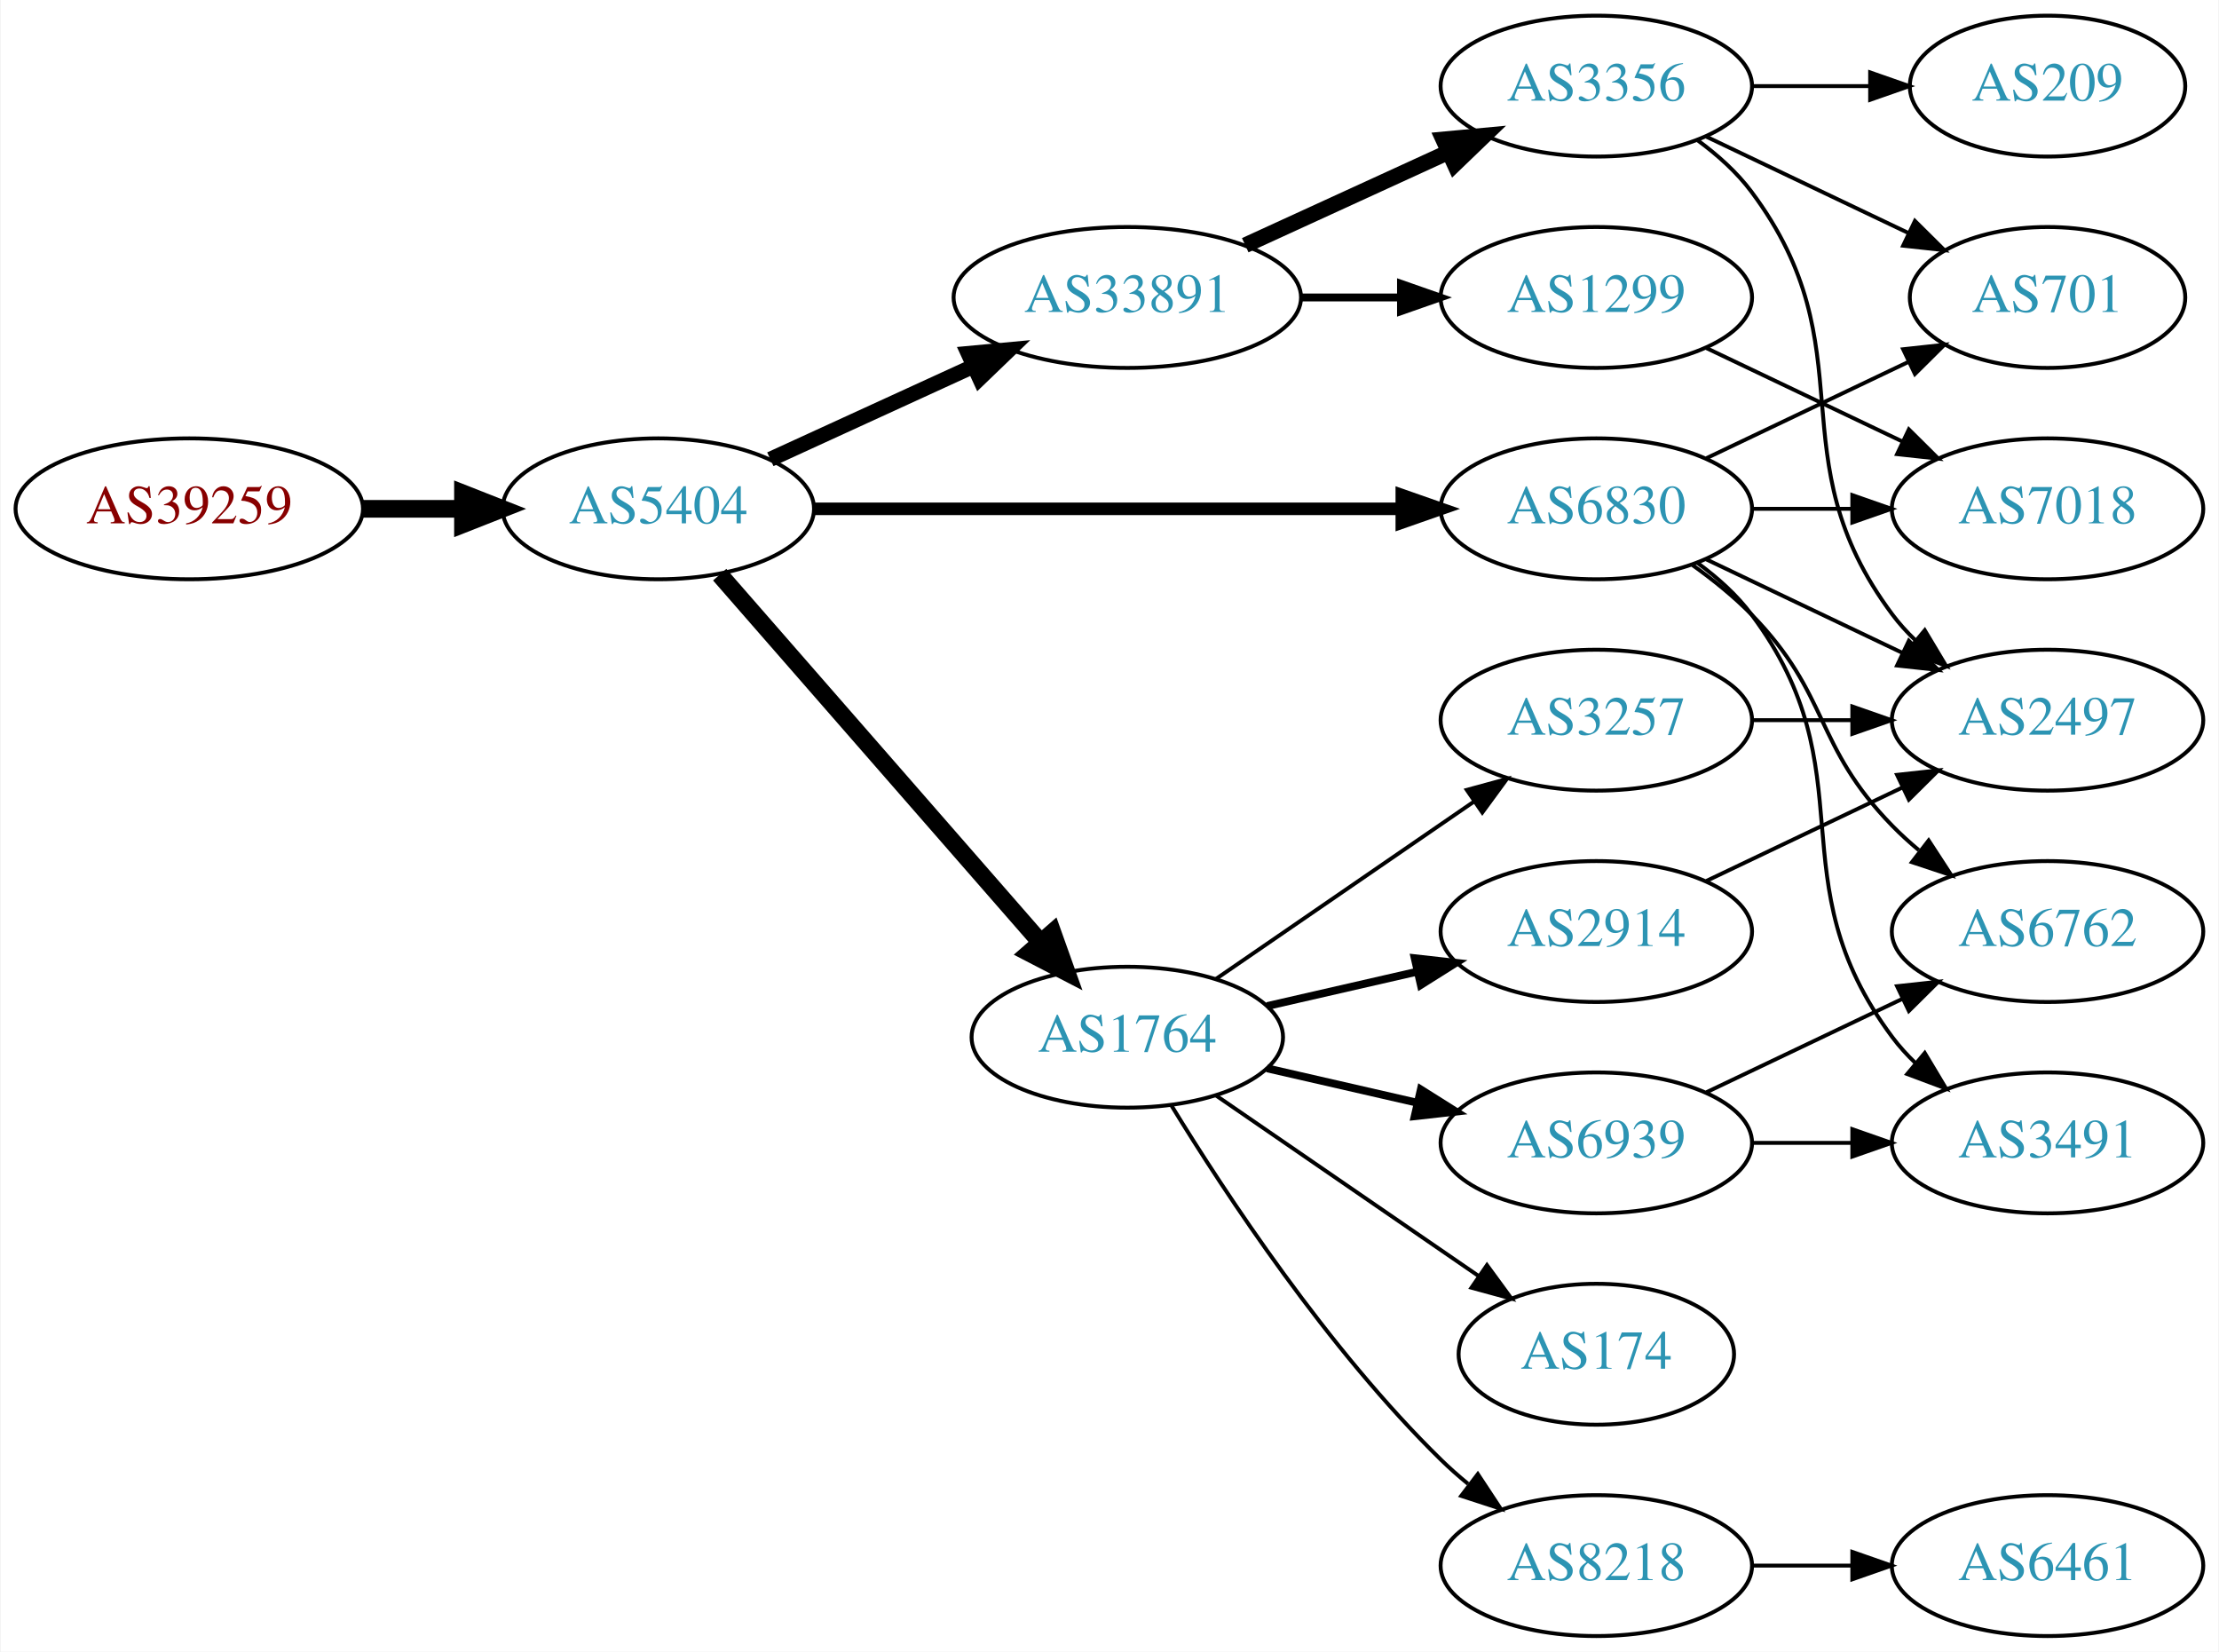
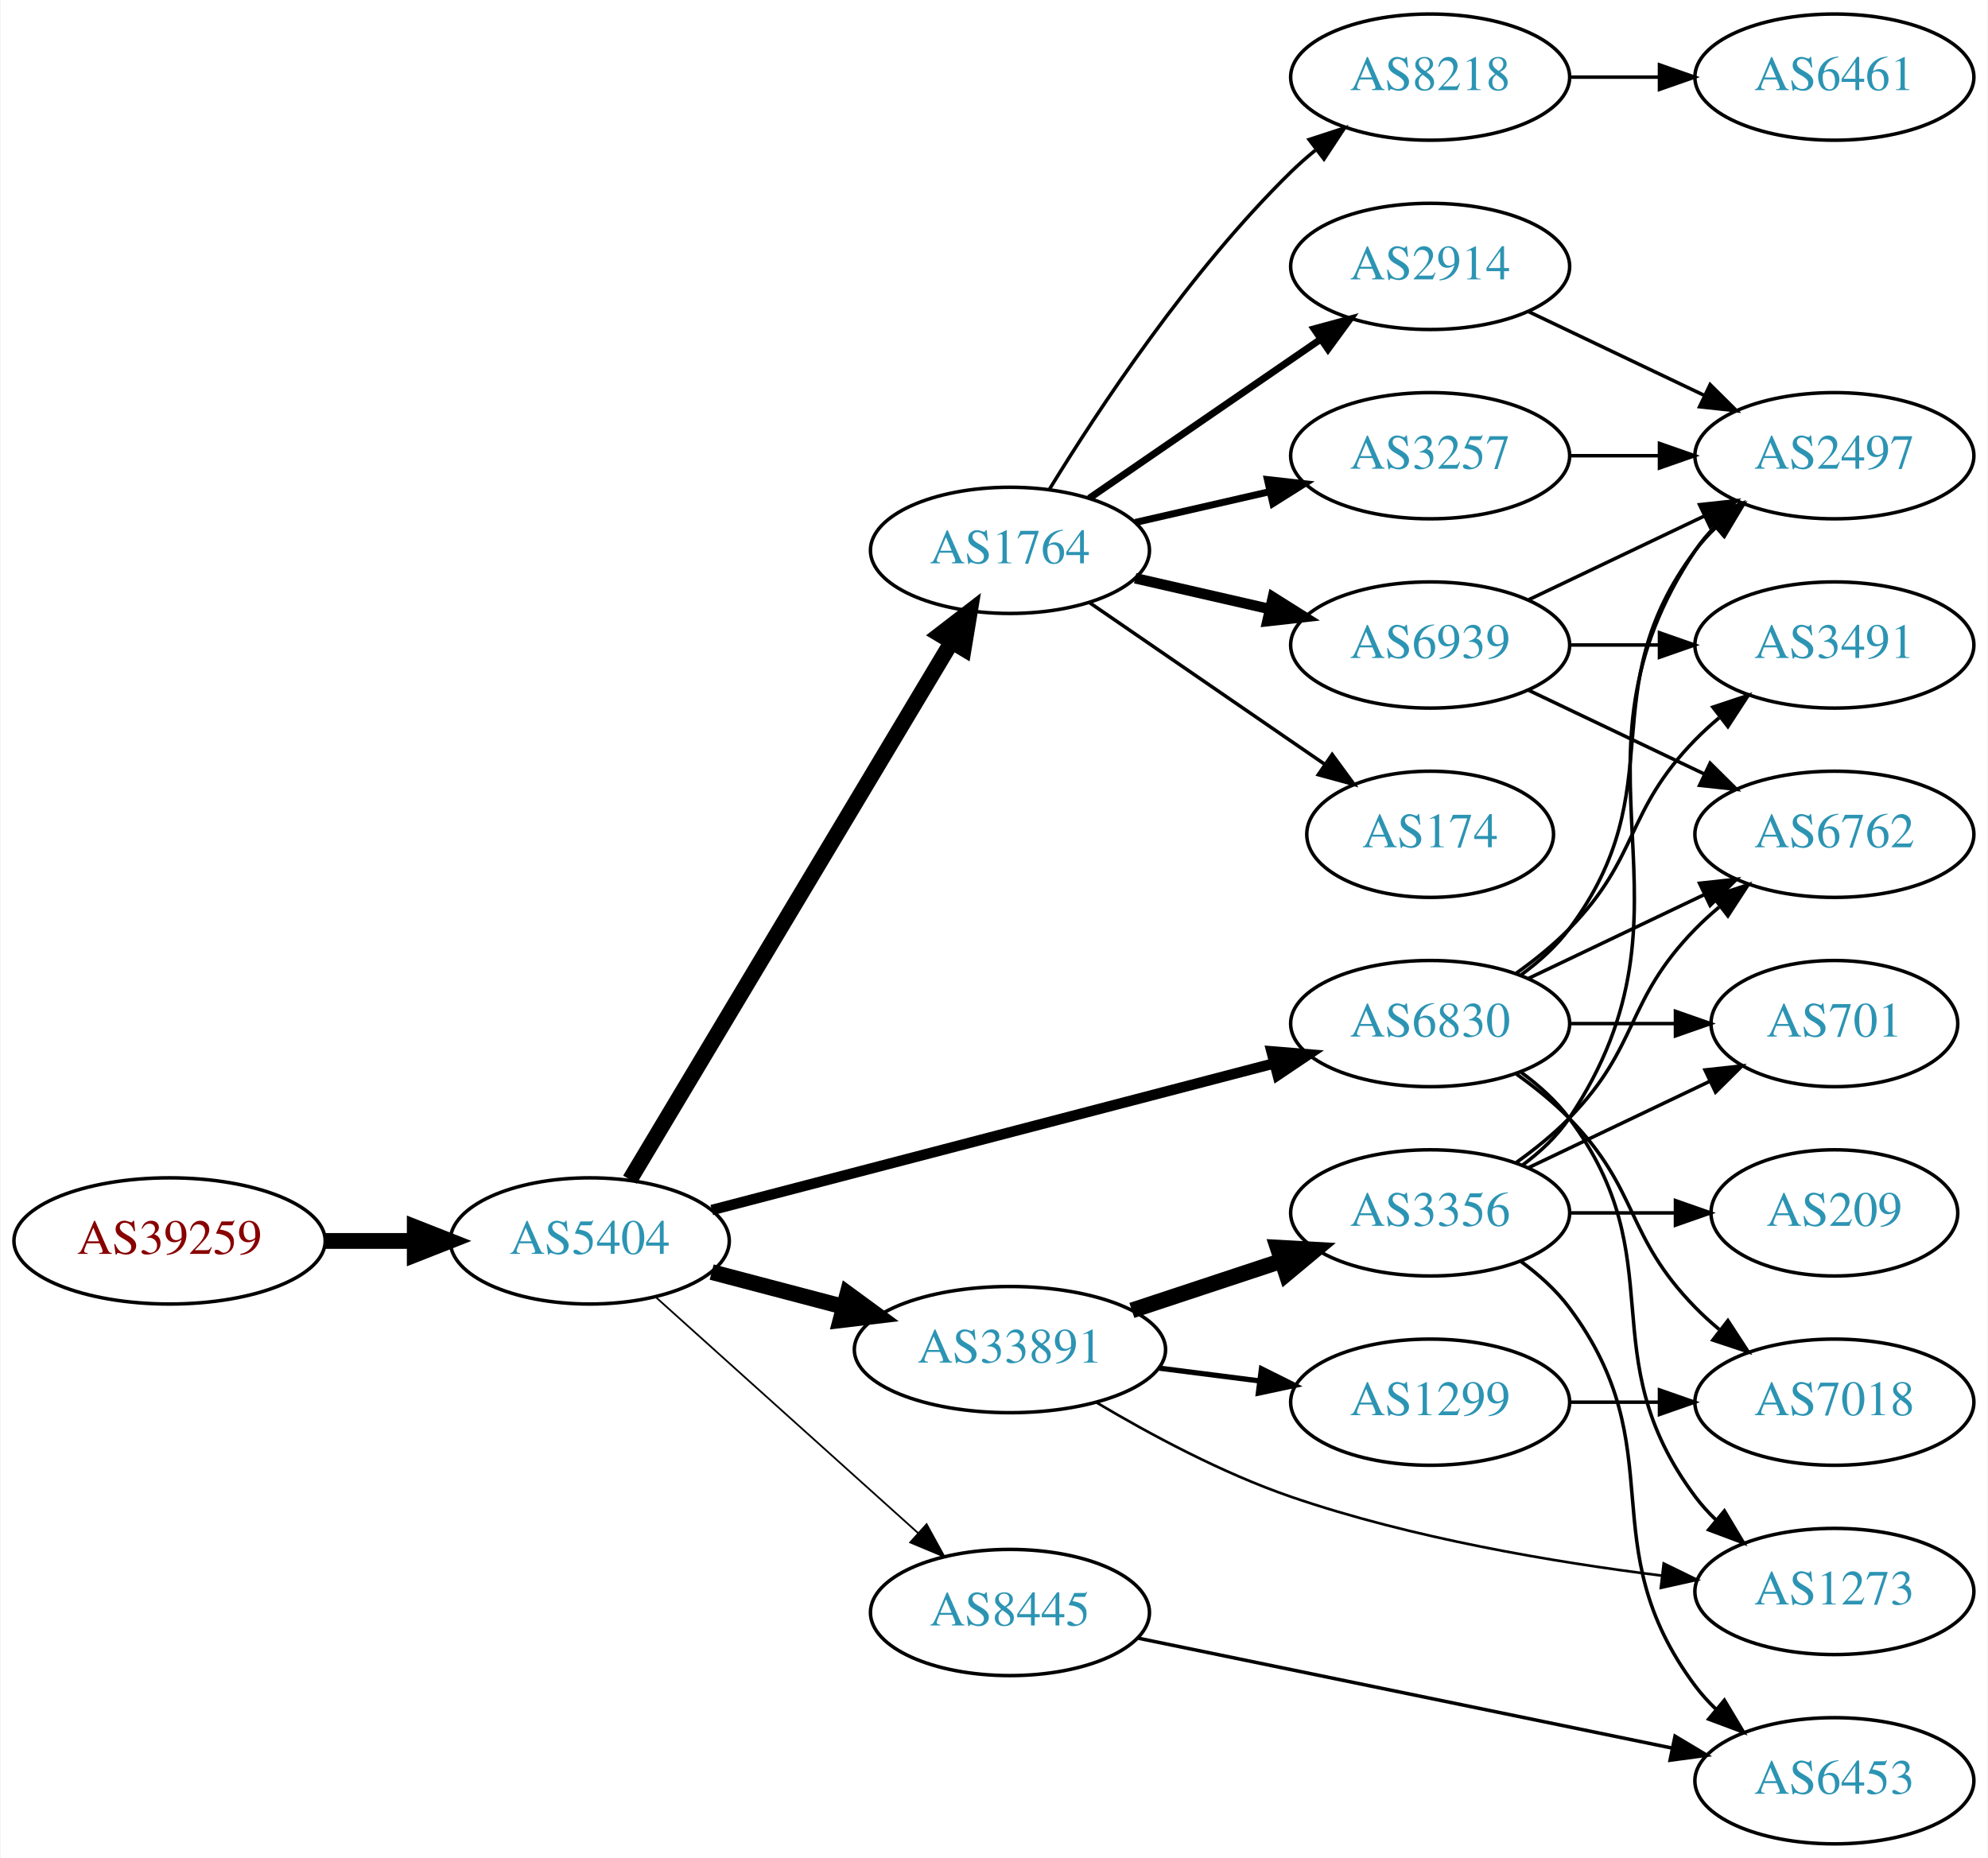
- <svg xmlns="http://www.w3.org/2000/svg" xmlns:xlink="http://www.w3.org/1999/xlink" width="567pt" height="422pt" viewBox="0.00 0.00 566.66 422.00">
-   <g id="graph0" class="graph" transform="scale(1 1) rotate(0) translate(4 418)">
-     <polygon fill="white" stroke="none" points="-4,4 -4,-418 562.663,-418 562.663,4 -4,4" />
+ <svg xmlns="http://www.w3.org/2000/svg" xmlns:xlink="http://www.w3.org/1999/xlink" width="567pt" height="530pt" viewBox="0.00 0.00 566.66 530.00">
+   <g id="graph0" class="graph" transform="scale(1 1) rotate(0) translate(4 526)">
+     <polygon fill="white" stroke="none" points="-4,4 -4,-526 562.663,-526 562.663,4 -4,4" />
    <g id="node1" class="node">
      <g id="a_node1">
        <a xlink:href="/asn/39259" xlink:title="AS39259 ~ Reisenbauer Holding OUE [AT]">
-           <ellipse fill="#ffffff" stroke="black" cx="44.196" cy="-288" rx="44.393" ry="18" />
-           <text text-anchor="middle" x="44.196" y="-284.3" font-family="Times,serif" font-size="14.00" fill="#880000">AS39259</text>
+           <ellipse fill="#ffffff" stroke="black" cx="44.196" cy="-172" rx="44.393" ry="18" />
+           <text text-anchor="middle" x="44.196" y="-168.3" font-family="Times,serif" font-size="14.00" fill="#880000">AS39259</text>
        </a>
      </g>
    </g>
    <g id="node2" class="node">
      <g id="a_node2">
        <a xlink:href="/asn/5404" xlink:title="AS5404 ~ ASN conova communications GmbH [AT]">
-           <ellipse fill="#ffffff" stroke="black" cx="164.039" cy="-288" rx="39.794" ry="18" />
-           <text text-anchor="middle" x="164.039" y="-284.3" font-family="Times,serif" font-size="14.00" fill="#2c94b3">AS5404</text>
+           <ellipse fill="#ffffff" stroke="black" cx="164.039" cy="-172" rx="39.794" ry="18" />
+           <text text-anchor="middle" x="164.039" y="-168.3" font-family="Times,serif" font-size="14.00" fill="#2c94b3">AS5404</text>
        </a>
      </g>
    </g>
    <g id="edge1" class="edge">
-       <path fill="none" stroke="black" stroke-width="4.5" d="M88.407,-288C96.72,-288 105.482,-288 113.965,-288" />
-       <polygon fill="black" stroke="black" stroke-width="4.5" points="114.123,-291.938 124.123,-288 114.123,-284.063 114.123,-291.938" />
+       <path fill="none" stroke="black" stroke-width="4.5" d="M88.407,-172C96.72,-172 105.482,-172 113.965,-172" />
+       <polygon fill="black" stroke="black" stroke-width="4.5" points="114.123,-175.938 124.123,-172 114.123,-168.063 114.123,-175.938" />
    </g>
    <g id="node3" class="node">
      <g id="a_node3">
-         <a xlink:href="/asn/33891" xlink:title="AS33891 ~ CORE-BACKBONE GMBH GLOBAL NETWORK [DE]">
-           <ellipse fill="#ffffff" stroke="black" cx="283.881" cy="-342" rx="44.393" ry="18" />
-           <text text-anchor="middle" x="283.881" y="-338.3" font-family="Times,serif" font-size="14.00" fill="#2c94b3">AS33891</text>
+         <a xlink:href="/asn/1764" xlink:title="AS1764 ~ NEXTLAYER-AS [AT]">
+           <ellipse fill="#ffffff" stroke="black" cx="283.881" cy="-369" rx="39.794" ry="18" />
+           <text text-anchor="middle" x="283.881" y="-365.3" font-family="Times,serif" font-size="14.00" fill="#2c94b3">AS1764</text>
        </a>
      </g>
    </g>
    <g id="edge2" class="edge">
-       <path fill="none" stroke="black" stroke-width="3.857" d="M192.667,-300.661C208.165,-307.762 227.732,-316.728 244.678,-324.494" />
-       <polygon fill="black" stroke="black" stroke-width="3.857" points="243.232,-327.681 253.781,-328.665 246.148,-321.317 243.232,-327.681" />
+       <path fill="none" stroke="black" stroke-width="4.5" d="M175.496,-189.482C196.287,-224.238 242.906,-302.172 267.311,-342.972" />
+       <polygon fill="black" stroke="black" stroke-width="4.5" points="263.934,-344.996 272.447,-351.557 270.692,-340.954 263.934,-344.996" />
    </g>
    <g id="node4" class="node">
      <g id="a_node4">
        <a xlink:href="/asn/6830" xlink:title="AS6830 ~ LGI-UPC [AT]">
-           <ellipse fill="#ffffff" stroke="black" cx="403.724" cy="-288" rx="39.794" ry="18" />
-           <text text-anchor="middle" x="403.724" y="-284.3" font-family="Times,serif" font-size="14.00" fill="#2c94b3">AS6830</text>
+           <ellipse fill="#ffffff" stroke="black" cx="403.724" cy="-234" rx="39.794" ry="18" />
+           <text text-anchor="middle" x="403.724" y="-230.3" font-family="Times,serif" font-size="14.00" fill="#2c94b3">AS6830</text>
        </a>
      </g>
    </g>
    <g id="edge3" class="edge">
-       <path fill="none" stroke="black" stroke-width="3.214" d="M203.756,-288C244.674,-288 309.314,-288 353.749,-288" />
-       <polygon fill="black" stroke="black" stroke-width="3.214" points="354.023,-291.5 364.023,-288 354.023,-284.5 354.023,-291.5" />
+       <path fill="none" stroke="black" stroke-width="3" d="M198.841,-180.817C240.99,-191.812 313.11,-210.624 359.309,-222.675" />
+       <polygon fill="black" stroke="black" stroke-width="3" points="358.479,-226.076 369.038,-225.213 360.246,-219.302 358.479,-226.076" />
    </g>
    <g id="node5" class="node">
      <g id="a_node5">
-         <a xlink:href="/asn/1764" xlink:title="AS1764 ~ NEXTLAYER-AS [AT]">
-           <ellipse fill="#ffffff" stroke="black" cx="283.881" cy="-153" rx="39.794" ry="18" />
-           <text text-anchor="middle" x="283.881" y="-149.3" font-family="Times,serif" font-size="14.00" fill="#2c94b3">AS1764</text>
+         <a xlink:href="/asn/33891" xlink:title="AS33891 ~ CORE-BACKBONE GMBH GLOBAL NETWORK [DE]">
+           <ellipse fill="#ffffff" stroke="black" cx="283.881" cy="-141" rx="44.393" ry="18" />
+           <text text-anchor="middle" x="283.881" y="-137.3" font-family="Times,serif" font-size="14.00" fill="#2c94b3">AS33891</text>
        </a>
      </g>
    </g>
    <g id="edge4" class="edge">
-       <path fill="none" stroke="black" stroke-width="4.5" d="M179.725,-271.175C200.302,-247.603 237.839,-204.6 261.512,-177.48" />
-       <polygon fill="black" stroke="black" stroke-width="4.5" points="264.77,-179.736 268.38,-169.613 258.837,-174.557 264.77,-179.736" />
+       <path fill="none" stroke="black" stroke-width="4.5" d="M198.808,-163.117C210.507,-160.039 223.835,-156.533 236.376,-153.234" />
+       <polygon fill="black" stroke="black" stroke-width="4.5" points="237.55,-156.996 246.22,-150.644 235.547,-149.38 237.55,-156.996" />
    </g>
    <g id="node6" class="node">
      <g id="a_node6">
-         <a xlink:href="/asn/3356" xlink:title="AS3356 ~ Level 3 Parent, LLC [US]">
-           <ellipse fill="#ffffff" stroke="black" cx="403.724" cy="-396" rx="39.794" ry="18" />
-           <text text-anchor="middle" x="403.724" y="-392.3" font-family="Times,serif" font-size="14.00" fill="#2c94b3">AS3356</text>
+         <a xlink:href="/asn/8445" xlink:title="AS8445 ~ SALZBURG-AG-AS [AT]">
+           <ellipse fill="#ffffff" stroke="black" cx="283.881" cy="-66" rx="39.794" ry="18" />
+           <text text-anchor="middle" x="283.881" y="-62.3" font-family="Times,serif" font-size="14.00" fill="#2c94b3">AS8445</text>
        </a>
      </g>
    </g>
    <g id="edge5" class="edge">
-       <path fill="none" stroke="black" stroke-width="4" d="M314.011,-355.348C329.622,-362.502 349.02,-371.391 365.692,-379.03" />
-       <polygon fill="black" stroke="black" stroke-width="4" points="364.595,-382.378 375.144,-383.362 367.511,-376.014 364.595,-382.378" />
+       <path fill="none" stroke="black" stroke-width="0.5" d="M182.936,-155.901C202.865,-137.975 235.222,-108.87 257.699,-88.651" />
+       <polygon fill="black" stroke="black" stroke-width="0.5" points="260.107,-91.193 265.201,-81.903 255.426,-85.989 260.107,-91.193" />
    </g>
    <g id="node7" class="node">
      <g id="a_node7">
-         <a xlink:href="/asn/1299" xlink:title="AS1299 ~ Telia Carrier [EU]">
-           <ellipse fill="#ffffff" stroke="black" cx="403.724" cy="-342" rx="39.794" ry="18" />
-           <text text-anchor="middle" x="403.724" y="-338.3" font-family="Times,serif" font-size="14.00" fill="#2c94b3">AS1299</text>
+         <a xlink:href="/asn/2914" xlink:title="AS2914 ~ NTT America, Inc. [US]">
+           <ellipse fill="#ffffff" stroke="black" cx="403.724" cy="-450" rx="39.794" ry="18" />
+           <text text-anchor="middle" x="403.724" y="-446.3" font-family="Times,serif" font-size="14.00" fill="#2c94b3">AS2914</text>
        </a>
      </g>
    </g>
    <g id="edge6" class="edge">
-       <path fill="none" stroke="black" stroke-width="2" d="M328.092,-342C336.405,-342 345.168,-342 353.65,-342" />
-       <polygon fill="black" stroke="black" stroke-width="2" points="353.809,-345.5 363.809,-342 353.809,-338.5 353.809,-345.5" />
+       <path fill="none" stroke="black" stroke-width="2" d="M306.495,-383.857C324.984,-396.565 351.798,-414.995 372.427,-429.175" />
+       <polygon fill="black" stroke="black" stroke-width="2" points="370.624,-432.183 380.848,-434.963 374.589,-426.414 370.624,-432.183" />
+     </g>
+     <g id="node8" class="node">
+       <g id="a_node8">
+         <a xlink:href="/asn/8218" xlink:title="AS8218 ~ legacy Neotelecoms [FR]">
+           <ellipse fill="#ffffff" stroke="black" cx="403.724" cy="-504" rx="39.794" ry="18" />
+           <text text-anchor="middle" x="403.724" y="-500.3" font-family="Times,serif" font-size="14.00" fill="#2c94b3">AS8218</text>
+         </a>
+       </g>
+     </g>
+     <g id="edge7" class="edge">
+       <path fill="none" stroke="black" d="M295.147,-386.44C308.955,-408.991 335.144,-448.722 364.077,-477 366.217,-479.092 368.535,-481.137 370.934,-483.106" />
+       <polygon fill="black" stroke="black" points="369.201,-486.185 379.276,-489.464 373.445,-480.618 369.201,-486.185" />
    </g>
    <g id="node9" class="node">
      <g id="a_node9">
-         <a xlink:href="/asn/2497" xlink:title="AS2497 ~ Internet Initiative Japan Inc. [JP]">
-           <ellipse fill="#ffffff" stroke="black" cx="519.017" cy="-234" rx="39.794" ry="18" />
-           <text text-anchor="middle" x="519.017" y="-230.3" font-family="Times,serif" font-size="14.00" fill="#2c94b3">AS2497</text>
-         </a>
-       </g>
-     </g>
-     <g id="edge10" class="edge">
-       <path fill="none" stroke="black" d="M431.86,-275.066C446.854,-267.919 465.675,-258.948 481.898,-251.215" />
-       <polygon fill="black" stroke="black" points="483.581,-254.291 491.102,-246.829 480.569,-247.972 483.581,-254.291" />
+         <a xlink:href="/asn/3257" xlink:title="AS3257 ~ GTT [DE]">
+           <ellipse fill="#ffffff" stroke="black" cx="403.724" cy="-396" rx="39.794" ry="18" />
+           <text text-anchor="middle" x="403.724" y="-392.3" font-family="Times,serif" font-size="14.00" fill="#2c94b3">AS3257</text>
+         </a>
+       </g>
+     </g>
+     <g id="edge8" class="edge">
+       <path fill="none" stroke="black" stroke-width="2" d="M319.6,-376.955C331.6,-379.704 345.221,-382.825 357.914,-385.733" />
+       <polygon fill="black" stroke="black" stroke-width="2" points="357.316,-389.187 367.845,-388.009 358.88,-382.364 357.316,-389.187" />
    </g>
    <g id="node10" class="node">
      <g id="a_node10">
-         <a xlink:href="/asn/701" xlink:title="AS701 ~ UUNET [US]">
-           <ellipse fill="#ffffff" stroke="black" cx="519.017" cy="-342" rx="35.194" ry="18" />
-           <text text-anchor="middle" x="519.017" y="-338.3" font-family="Times,serif" font-size="14.00" fill="#2c94b3">AS701</text>
-         </a>
-       </g>
-     </g>
-     <g id="edge11" class="edge">
-       <path fill="none" stroke="black" d="M431.86,-300.934C447.292,-308.29 466.778,-317.577 483.313,-325.459" />
-       <polygon fill="black" stroke="black" points="482.121,-328.768 492.654,-329.911 485.133,-322.449 482.121,-328.768" />
+         <a xlink:href="/asn/6939" xlink:title="AS6939 ~ Hurricane Electric LLC [US]">
+           <ellipse fill="#ffffff" stroke="black" cx="403.724" cy="-342" rx="39.794" ry="18" />
+           <text text-anchor="middle" x="403.724" y="-338.3" font-family="Times,serif" font-size="14.00" fill="#2c94b3">AS6939</text>
+         </a>
+       </g>
+     </g>
+     <g id="edge9" class="edge">
+       <path fill="none" stroke="black" stroke-width="3" d="M319.6,-361.045C331.6,-358.296 345.221,-355.175 357.914,-352.267" />
+       <polygon fill="black" stroke="black" stroke-width="3" points="358.88,-355.636 367.845,-349.991 357.316,-348.813 358.88,-355.636" />
    </g>
    <g id="node11" class="node">
      <g id="a_node11">
-         <a xlink:href="/asn/6762" xlink:title="AS6762 ~ TELECOM ITALIA SPARKLE S.p.A. [IT]">
-           <ellipse fill="#ffffff" stroke="black" cx="519.017" cy="-180" rx="39.794" ry="18" />
-           <text text-anchor="middle" x="519.017" y="-176.3" font-family="Times,serif" font-size="14.00" fill="#2c94b3">AS6762</text>
-         </a>
-       </g>
-     </g>
-     <g id="edge12" class="edge">
-       <path fill="none" stroke="black" d="M428.318,-273.611C433.574,-269.852 438.906,-265.563 443.37,-261 463.543,-240.383 459.198,-227.617 479.37,-207 481.463,-204.861 483.746,-202.782 486.123,-200.79" />
-       <polygon fill="black" stroke="black" points="488.641,-203.268 494.423,-194.389 484.367,-197.725 488.641,-203.268" />
+         <a xlink:href="/asn/174" xlink:title="AS174 ~ Cogent Communications [US]">
+           <ellipse fill="#ffffff" stroke="black" cx="403.724" cy="-288" rx="35.194" ry="18" />
+           <text text-anchor="middle" x="403.724" y="-284.3" font-family="Times,serif" font-size="14.00" fill="#2c94b3">AS174</text>
+         </a>
+       </g>
+     </g>
+     <g id="edge10" class="edge">
+       <path fill="none" stroke="black" d="M306.495,-354.143C325.333,-341.195 352.812,-322.307 373.588,-308.027" />
+       <polygon fill="black" stroke="black" points="375.779,-310.768 382.037,-302.219 371.813,-304.999 375.779,-310.768" />
    </g>
    <g id="node12" class="node">
      <g id="a_node12">
-         <a xlink:href="/asn/7018" xlink:title="AS7018 ~ AT&amp;T Services, Inc. [US]">
+         <a xlink:href="/asn/6762" xlink:title="AS6762 ~ TELECOM ITALIA SPARKLE S.p.A. [IT]">
          <ellipse fill="#ffffff" stroke="black" cx="519.017" cy="-288" rx="39.794" ry="18" />
-           <text text-anchor="middle" x="519.017" y="-284.3" font-family="Times,serif" font-size="14.00" fill="#2c94b3">AS7018</text>
-         </a>
-       </g>
-     </g>
-     <g id="edge13" class="edge">
-       <path fill="none" stroke="black" d="M443.396,-288C451.599,-288 460.363,-288 468.895,-288" />
-       <polygon fill="black" stroke="black" points="469.134,-291.5 479.134,-288 469.134,-284.5 469.134,-291.5" />
+           <text text-anchor="middle" x="519.017" y="-284.3" font-family="Times,serif" font-size="14.00" fill="#2c94b3">AS6762</text>
+         </a>
+       </g>
+     </g>
+     <g id="edge11" class="edge">
+       <path fill="none" stroke="black" d="M431.86,-246.934C446.854,-254.081 465.675,-263.052 481.898,-270.785" />
+       <polygon fill="black" stroke="black" points="480.569,-274.028 491.102,-275.171 483.581,-267.709 480.569,-274.028" />
    </g>
    <g id="node13" class="node">
      <g id="a_node13">
-         <a xlink:href="/asn/3491" xlink:title="AS3491 ~ PCCW Global, Inc. [US]">
+         <a xlink:href="/asn/7018" xlink:title="AS7018 ~ AT&amp;T Services, Inc. [US]">
          <ellipse fill="#ffffff" stroke="black" cx="519.017" cy="-126" rx="39.794" ry="18" />
-           <text text-anchor="middle" x="519.017" y="-122.3" font-family="Times,serif" font-size="14.00" fill="#2c94b3">AS3491</text>
-         </a>
-       </g>
-     </g>
-     <g id="edge14" class="edge">
-       <path fill="none" stroke="black" d="M429.655,-274.118C434.731,-270.389 439.649,-265.984 443.37,-261 473.642,-220.458 449.099,-193.542 479.37,-153 481.115,-150.664 483.122,-148.455 485.285,-146.383" />
-       <polygon fill="black" stroke="black" points="487.645,-148.973 493.086,-139.882 483.163,-143.595 487.645,-148.973" />
+           <text text-anchor="middle" x="519.017" y="-122.3" font-family="Times,serif" font-size="14.00" fill="#2c94b3">AS7018</text>
+         </a>
+       </g>
+     </g>
+     <g id="edge12" class="edge">
+       <path fill="none" stroke="black" d="M428.318,-219.611C433.574,-215.852 438.906,-211.563 443.37,-207 463.543,-186.383 459.198,-173.617 479.37,-153 481.463,-150.861 483.746,-148.782 486.123,-146.79" />
+       <polygon fill="black" stroke="black" points="488.641,-149.268 494.423,-140.389 484.367,-143.725 488.641,-149.268" />
    </g>
    <g id="node14" class="node">
      <g id="a_node14">
-         <a xlink:href="/asn/6939" xlink:title="AS6939 ~ Hurricane Electric LLC [US]">
-           <ellipse fill="#ffffff" stroke="black" cx="403.724" cy="-126" rx="39.794" ry="18" />
-           <text text-anchor="middle" x="403.724" y="-122.3" font-family="Times,serif" font-size="14.00" fill="#2c94b3">AS6939</text>
-         </a>
-       </g>
-     </g>
-     <g id="edge15" class="edge">
-       <path fill="none" stroke="black" stroke-width="2" d="M319.6,-145.045C331.6,-142.296 345.221,-139.175 357.914,-136.267" />
-       <polygon fill="black" stroke="black" stroke-width="2" points="358.88,-139.636 367.845,-133.991 357.316,-132.813 358.88,-139.636" />
+         <a xlink:href="/asn/701" xlink:title="AS701 ~ UUNET [US]">
+           <ellipse fill="#ffffff" stroke="black" cx="519.017" cy="-234" rx="35.194" ry="18" />
+           <text text-anchor="middle" x="519.017" y="-230.3" font-family="Times,serif" font-size="14.00" fill="#2c94b3">AS701</text>
+         </a>
+       </g>
+     </g>
+     <g id="edge13" class="edge">
+       <path fill="none" stroke="black" d="M443.396,-234C453.101,-234 463.592,-234 473.555,-234" />
+       <polygon fill="black" stroke="black" points="473.691,-237.5 483.691,-234 473.691,-230.5 473.691,-237.5" />
    </g>
    <g id="node15" class="node">
      <g id="a_node15">
-         <a xlink:href="/asn/2914" xlink:title="AS2914 ~ NTT America, Inc. [US]">
-           <ellipse fill="#ffffff" stroke="black" cx="403.724" cy="-180" rx="39.794" ry="18" />
-           <text text-anchor="middle" x="403.724" y="-176.3" font-family="Times,serif" font-size="14.00" fill="#2c94b3">AS2914</text>
-         </a>
-       </g>
-     </g>
-     <g id="edge16" class="edge">
-       <path fill="none" stroke="black" stroke-width="2" d="M319.6,-160.955C331.6,-163.704 345.221,-166.825 357.914,-169.733" />
-       <polygon fill="black" stroke="black" stroke-width="2" points="357.316,-173.187 367.845,-172.009 358.88,-166.364 357.316,-173.187" />
+         <a xlink:href="/asn/3491" xlink:title="AS3491 ~ PCCW Global, Inc. [US]">
+           <ellipse fill="#ffffff" stroke="black" cx="519.017" cy="-342" rx="39.794" ry="18" />
+           <text text-anchor="middle" x="519.017" y="-338.3" font-family="Times,serif" font-size="14.00" fill="#2c94b3">AS3491</text>
+         </a>
+       </g>
+     </g>
+     <g id="edge14" class="edge">
+       <path fill="none" stroke="black" d="M428.318,-248.389C433.574,-252.148 438.906,-256.437 443.37,-261 463.543,-281.617 459.198,-294.383 479.37,-315 481.463,-317.139 483.746,-319.218 486.123,-321.21" />
+       <polygon fill="black" stroke="black" points="484.367,-324.275 494.423,-327.611 488.641,-318.732 484.367,-324.275" />
    </g>
    <g id="node16" class="node">
      <g id="a_node16">
-         <a xlink:href="/asn/8218" xlink:title="AS8218 ~ legacy Neotelecoms [FR]">
-           <ellipse fill="#ffffff" stroke="black" cx="403.724" cy="-18" rx="39.794" ry="18" />
-           <text text-anchor="middle" x="403.724" y="-14.3" font-family="Times,serif" font-size="14.00" fill="#2c94b3">AS8218</text>
-         </a>
-       </g>
-     </g>
-     <g id="edge17" class="edge">
-       <path fill="none" stroke="black" d="M295.147,-135.56C308.955,-113.009 335.144,-73.278 364.077,-45 366.217,-42.908 368.535,-40.863 370.934,-38.895" />
-       <polygon fill="black" stroke="black" points="373.445,-41.382 379.276,-32.536 369.201,-35.815 373.445,-41.382" />
+         <a xlink:href="/asn/2497" xlink:title="AS2497 ~ Internet Initiative Japan Inc. [JP]">
+           <ellipse fill="#ffffff" stroke="black" cx="519.017" cy="-396" rx="39.794" ry="18" />
+           <text text-anchor="middle" x="519.017" y="-392.3" font-family="Times,serif" font-size="14.00" fill="#2c94b3">AS2497</text>
+         </a>
+       </g>
+     </g>
+     <g id="edge15" class="edge">
+       <path fill="none" stroke="black" d="M429.655,-247.882C434.731,-251.611 439.649,-256.016 443.37,-261 473.642,-301.542 449.099,-328.458 479.37,-369 481.115,-371.336 483.122,-373.545 485.285,-375.617" />
+       <polygon fill="black" stroke="black" points="483.163,-378.405 493.086,-382.118 487.645,-373.027 483.163,-378.405" />
    </g>
    <g id="node17" class="node">
      <g id="a_node17">
-         <a xlink:href="/asn/3257" xlink:title="AS3257 ~ GTT [DE]">
-           <ellipse fill="#ffffff" stroke="black" cx="403.724" cy="-234" rx="39.794" ry="18" />
-           <text text-anchor="middle" x="403.724" y="-230.3" font-family="Times,serif" font-size="14.00" fill="#2c94b3">AS3257</text>
-         </a>
-       </g>
-     </g>
-     <g id="edge18" class="edge">
-       <path fill="none" stroke="black" d="M306.495,-167.857C324.984,-180.565 351.798,-198.995 372.427,-213.175" />
-       <polygon fill="black" stroke="black" points="370.624,-216.183 380.848,-218.963 374.589,-210.414 370.624,-216.183" />
+         <a xlink:href="/asn/1273" xlink:title="AS1273 ~ Vodafone Group PLC [EU]">
+           <ellipse fill="#ffffff" stroke="black" cx="519.017" cy="-72" rx="39.794" ry="18" />
+           <text text-anchor="middle" x="519.017" y="-68.3" font-family="Times,serif" font-size="14.00" fill="#2c94b3">AS1273</text>
+         </a>
+       </g>
+     </g>
+     <g id="edge16" class="edge">
+       <path fill="none" stroke="black" d="M429.655,-220.118C434.731,-216.389 439.649,-211.984 443.37,-207 473.642,-166.458 449.099,-139.542 479.37,-99 481.115,-96.664 483.122,-94.455 485.285,-92.383" />
+       <polygon fill="black" stroke="black" points="487.645,-94.973 493.086,-85.882 483.163,-89.595 487.645,-94.973" />
+     </g>
+     <g id="edge19" class="edge">
+       <path fill="none" stroke="black" stroke-width="0.75" d="M308.601,-125.883C323.888,-116.793 344.499,-105.72 364.077,-99 398.433,-87.208 438.952,-80.366 469.794,-76.521" />
+       <polygon fill="black" stroke="black" stroke-width="0.75" points="470.341,-79.981 479.86,-75.329 469.518,-73.029 470.341,-79.981" />
    </g>
    <g id="node18" class="node">
      <g id="a_node18">
-         <a xlink:href="/asn/174" xlink:title="AS174 ~ Cogent Communications [US]">
-           <ellipse fill="#ffffff" stroke="black" cx="403.724" cy="-72" rx="35.194" ry="18" />
-           <text text-anchor="middle" x="403.724" y="-68.3" font-family="Times,serif" font-size="14.00" fill="#2c94b3">AS174</text>
-         </a>
-       </g>
-     </g>
-     <g id="edge19" class="edge">
-       <path fill="none" stroke="black" d="M306.495,-138.143C325.333,-125.195 352.812,-106.307 373.588,-92.026" />
-       <polygon fill="black" stroke="black" points="375.779,-94.768 382.037,-86.219 371.813,-88.999 375.779,-94.768" />
-     </g>
-     <g id="node8" class="node">
-       <g id="a_node8">
-         <a xlink:href="/asn/209" xlink:title="AS209 ~ CenturyLink Communications, LLC [US]">
-           <ellipse fill="#ffffff" stroke="black" cx="519.017" cy="-396" rx="35.194" ry="18" />
-           <text text-anchor="middle" x="519.017" y="-392.3" font-family="Times,serif" font-size="14.00" fill="#2c94b3">AS209</text>
-         </a>
-       </g>
-     </g>
-     <g id="edge7" class="edge">
-       <path fill="none" stroke="black" d="M443.396,-396C453.101,-396 463.592,-396 473.555,-396" />
-       <polygon fill="black" stroke="black" points="473.691,-399.5 483.691,-396 473.691,-392.5 473.691,-399.5" />
-     </g>
-     <g id="edge8" class="edge">
-       <path fill="none" stroke="black" d="M429.655,-382.118C434.731,-378.389 439.649,-373.984 443.37,-369 473.642,-328.458 449.099,-301.542 479.37,-261 481.115,-258.664 483.122,-256.455 485.285,-254.383" />
-       <polygon fill="black" stroke="black" points="487.645,-256.973 493.086,-247.882 483.163,-251.595 487.645,-256.973" />
-     </g>
-     <g id="edge9" class="edge">
-       <path fill="none" stroke="black" d="M431.86,-383.066C447.292,-375.71 466.778,-366.423 483.313,-358.541" />
-       <polygon fill="black" stroke="black" points="485.133,-361.551 492.654,-354.089 482.121,-355.232 485.133,-361.551" />
-     </g>
-     <g id="edge23" class="edge">
+         <a xlink:href="/asn/3356" xlink:title="AS3356 ~ Level 3 Parent, LLC [US]">
+           <ellipse fill="#ffffff" stroke="black" cx="403.724" cy="-180" rx="39.794" ry="18" />
+           <text text-anchor="middle" x="403.724" y="-176.3" font-family="Times,serif" font-size="14.00" fill="#2c94b3">AS3356</text>
+         </a>
+       </g>
+     </g>
+     <g id="edge17" class="edge">
+       <path fill="none" stroke="black" stroke-width="4.5" d="M318.65,-152.176C331.894,-156.559 347.226,-161.633 361.141,-166.238" />
+       <polygon fill="black" stroke="black" stroke-width="4.5" points="360.243,-170.088 370.973,-169.492 362.717,-162.612 360.243,-170.088" />
+     </g>
+     <g id="node19" class="node">
+       <g id="a_node19">
+         <a xlink:href="/asn/1299" xlink:title="AS1299 ~ Telia Carrier [EU]">
+           <ellipse fill="#ffffff" stroke="black" cx="403.724" cy="-126" rx="39.794" ry="18" />
+           <text text-anchor="middle" x="403.724" y="-122.3" font-family="Times,serif" font-size="14.00" fill="#2c94b3">AS1299</text>
+         </a>
+       </g>
+     </g>
+     <g id="edge18" class="edge">
+       <path fill="none" stroke="black" stroke-width="1.5" d="M326.428,-135.712C335.674,-134.535 345.547,-133.278 355.018,-132.072" />
+       <polygon fill="black" stroke="black" stroke-width="1.5" points="355.612,-135.525 365.09,-130.79 354.728,-128.581 355.612,-135.525" />
+     </g>
+     <g id="node21" class="node">
+       <g id="a_node21">
+         <a xlink:href="/asn/6453" xlink:title="AS6453 ~ TATA COMMUNICATIONS (AMERICA) INC [US]">
+           <ellipse fill="#ffffff" stroke="black" cx="519.017" cy="-18" rx="39.794" ry="18" />
+           <text text-anchor="middle" x="519.017" y="-14.3" font-family="Times,serif" font-size="14.00" fill="#2c94b3">AS6453</text>
+         </a>
+       </g>
+     </g>
+     <g id="edge32" class="edge">
+       <path fill="none" stroke="black" d="M320.289,-58.71C361.06,-50.316 428.127,-36.507 472.68,-27.334" />
+       <polygon fill="black" stroke="black" points="473.569,-30.725 482.658,-25.28 472.158,-23.869 473.569,-30.725" />
+     </g>
+     <g id="edge26" class="edge">
+       <path fill="none" stroke="black" d="M431.86,-437.066C446.854,-429.919 465.675,-420.948 481.898,-413.215" />
+       <polygon fill="black" stroke="black" points="483.581,-416.291 491.102,-408.829 480.569,-409.972 483.581,-416.291" />
+     </g>
+     <g id="node22" class="node">
+       <g id="a_node22">
+         <a xlink:href="/asn/6461" xlink:title="AS6461 ~ Zayo Bandwidth [US]">
+           <ellipse fill="#ffffff" stroke="black" cx="519.017" cy="-504" rx="39.794" ry="18" />
+           <text text-anchor="middle" x="519.017" y="-500.3" font-family="Times,serif" font-size="14.00" fill="#2c94b3">AS6461</text>
+         </a>
+       </g>
+     </g>
+     <g id="edge25" class="edge">
+       <path fill="none" stroke="black" d="M443.396,-504C451.599,-504 460.363,-504 468.895,-504" />
+       <polygon fill="black" stroke="black" points="469.134,-507.5 479.134,-504 469.134,-500.5 469.134,-507.5" />
+     </g>
+     <g id="edge27" class="edge">
+       <path fill="none" stroke="black" d="M443.396,-396C451.599,-396 460.363,-396 468.895,-396" />
+       <polygon fill="black" stroke="black" points="469.134,-399.5 479.134,-396 469.134,-392.5 469.134,-399.5" />
+     </g>
+     <g id="edge29" class="edge">
      <path fill="none" stroke="black" d="M431.86,-329.066C446.854,-321.919 465.675,-312.948 481.898,-305.215" />
      <polygon fill="black" stroke="black" points="483.581,-308.291 491.102,-300.829 480.569,-301.972 483.581,-308.291" />
    </g>
+     <g id="edge28" class="edge">
+       <path fill="none" stroke="black" d="M443.396,-342C451.599,-342 460.363,-342 468.895,-342" />
+       <polygon fill="black" stroke="black" points="469.134,-345.5 479.134,-342 469.134,-338.5 469.134,-345.5" />
+     </g>
+     <g id="edge30" class="edge">
+       <path fill="none" stroke="black" d="M431.86,-354.934C446.854,-362.081 465.675,-371.052 481.898,-378.785" />
+       <polygon fill="black" stroke="black" points="480.569,-382.028 491.102,-383.171 483.581,-375.709 480.569,-382.028" />
+     </g>
+     <g id="edge22" class="edge">
+       <path fill="none" stroke="black" d="M428.318,-194.389C433.574,-198.148 438.906,-202.437 443.37,-207 463.543,-227.617 459.198,-240.383 479.37,-261 481.463,-263.139 483.746,-265.218 486.123,-267.21" />
+       <polygon fill="black" stroke="black" points="484.367,-270.275 494.423,-273.611 488.641,-264.732 484.367,-270.275" />
+     </g>
    <g id="edge20" class="edge">
-       <path fill="none" stroke="black" d="M431.86,-138.934C446.854,-146.081 465.675,-155.052 481.898,-162.785" />
-       <polygon fill="black" stroke="black" points="480.569,-166.028 491.102,-167.171 483.581,-159.709 480.569,-166.028" />
+       <path fill="none" stroke="black" d="M431.86,-192.934C447.292,-200.29 466.778,-209.577 483.313,-217.459" />
+       <polygon fill="black" stroke="black" points="482.121,-220.768 492.654,-221.911 485.133,-214.449 482.121,-220.768" />
+     </g>
+     <g id="edge24" class="edge">
+       <path fill="none" stroke="black" d="M430.043,-193.607C435.099,-197.351 439.91,-201.831 443.37,-207 484.395,-268.294 438.346,-307.706 479.37,-369 480.992,-371.423 482.911,-373.695 485.013,-375.81" />
+       <polygon fill="black" stroke="black" points="482.826,-378.546 492.698,-382.393 487.38,-373.229 482.826,-378.546" />
+     </g>
+     <g id="node20" class="node">
+       <g id="a_node20">
+         <a xlink:href="/asn/209" xlink:title="AS209 ~ CenturyLink Communications, LLC [US]">
+           <ellipse fill="#ffffff" stroke="black" cx="519.017" cy="-180" rx="35.194" ry="18" />
+           <text text-anchor="middle" x="519.017" y="-176.3" font-family="Times,serif" font-size="14.00" fill="#2c94b3">AS209</text>
+         </a>
+       </g>
    </g>
    <g id="edge21" class="edge">
+       <path fill="none" stroke="black" d="M443.396,-180C453.101,-180 463.592,-180 473.555,-180" />
+       <polygon fill="black" stroke="black" points="473.691,-183.5 483.691,-180 473.691,-176.5 473.691,-183.5" />
+     </g>
+     <g id="edge23" class="edge">
+       <path fill="none" stroke="black" d="M429.655,-166.118C434.731,-162.389 439.649,-157.984 443.37,-153 473.642,-112.458 449.099,-85.542 479.37,-45 481.115,-42.664 483.122,-40.455 485.285,-38.383" />
+       <polygon fill="black" stroke="black" points="487.645,-40.973 493.086,-31.882 483.163,-35.595 487.645,-40.973" />
+     </g>
+     <g id="edge31" class="edge">
      <path fill="none" stroke="black" d="M443.396,-126C451.599,-126 460.363,-126 468.895,-126" />
      <polygon fill="black" stroke="black" points="469.134,-129.5 479.134,-126 469.134,-122.5 469.134,-129.5" />
    </g>
-     <g id="edge25" class="edge">
-       <path fill="none" stroke="black" d="M431.86,-192.934C446.854,-200.081 465.675,-209.052 481.898,-216.785" />
-       <polygon fill="black" stroke="black" points="480.569,-220.028 491.102,-221.171 483.581,-213.709 480.569,-220.028" />
-     </g>
-     <g id="node19" class="node">
-       <g id="a_node19">
-         <a xlink:href="/asn/6461" xlink:title="AS6461 ~ Zayo Bandwidth [US]">
-           <ellipse fill="#ffffff" stroke="black" cx="519.017" cy="-18" rx="39.794" ry="18" />
-           <text text-anchor="middle" x="519.017" y="-14.3" font-family="Times,serif" font-size="14.00" fill="#2c94b3">AS6461</text>
-         </a>
-       </g>
-     </g>
-     <g id="edge22" class="edge">
-       <path fill="none" stroke="black" d="M443.396,-18C451.599,-18 460.363,-18 468.895,-18" />
-       <polygon fill="black" stroke="black" points="469.134,-21.5 479.134,-18 469.134,-14.5 469.134,-21.5" />
-     </g>
-     <g id="edge24" class="edge">
-       <path fill="none" stroke="black" d="M443.396,-234C451.599,-234 460.363,-234 468.895,-234" />
-       <polygon fill="black" stroke="black" points="469.134,-237.5 479.134,-234 469.134,-230.5 469.134,-237.5" />
-     </g>
  </g>
</svg>
